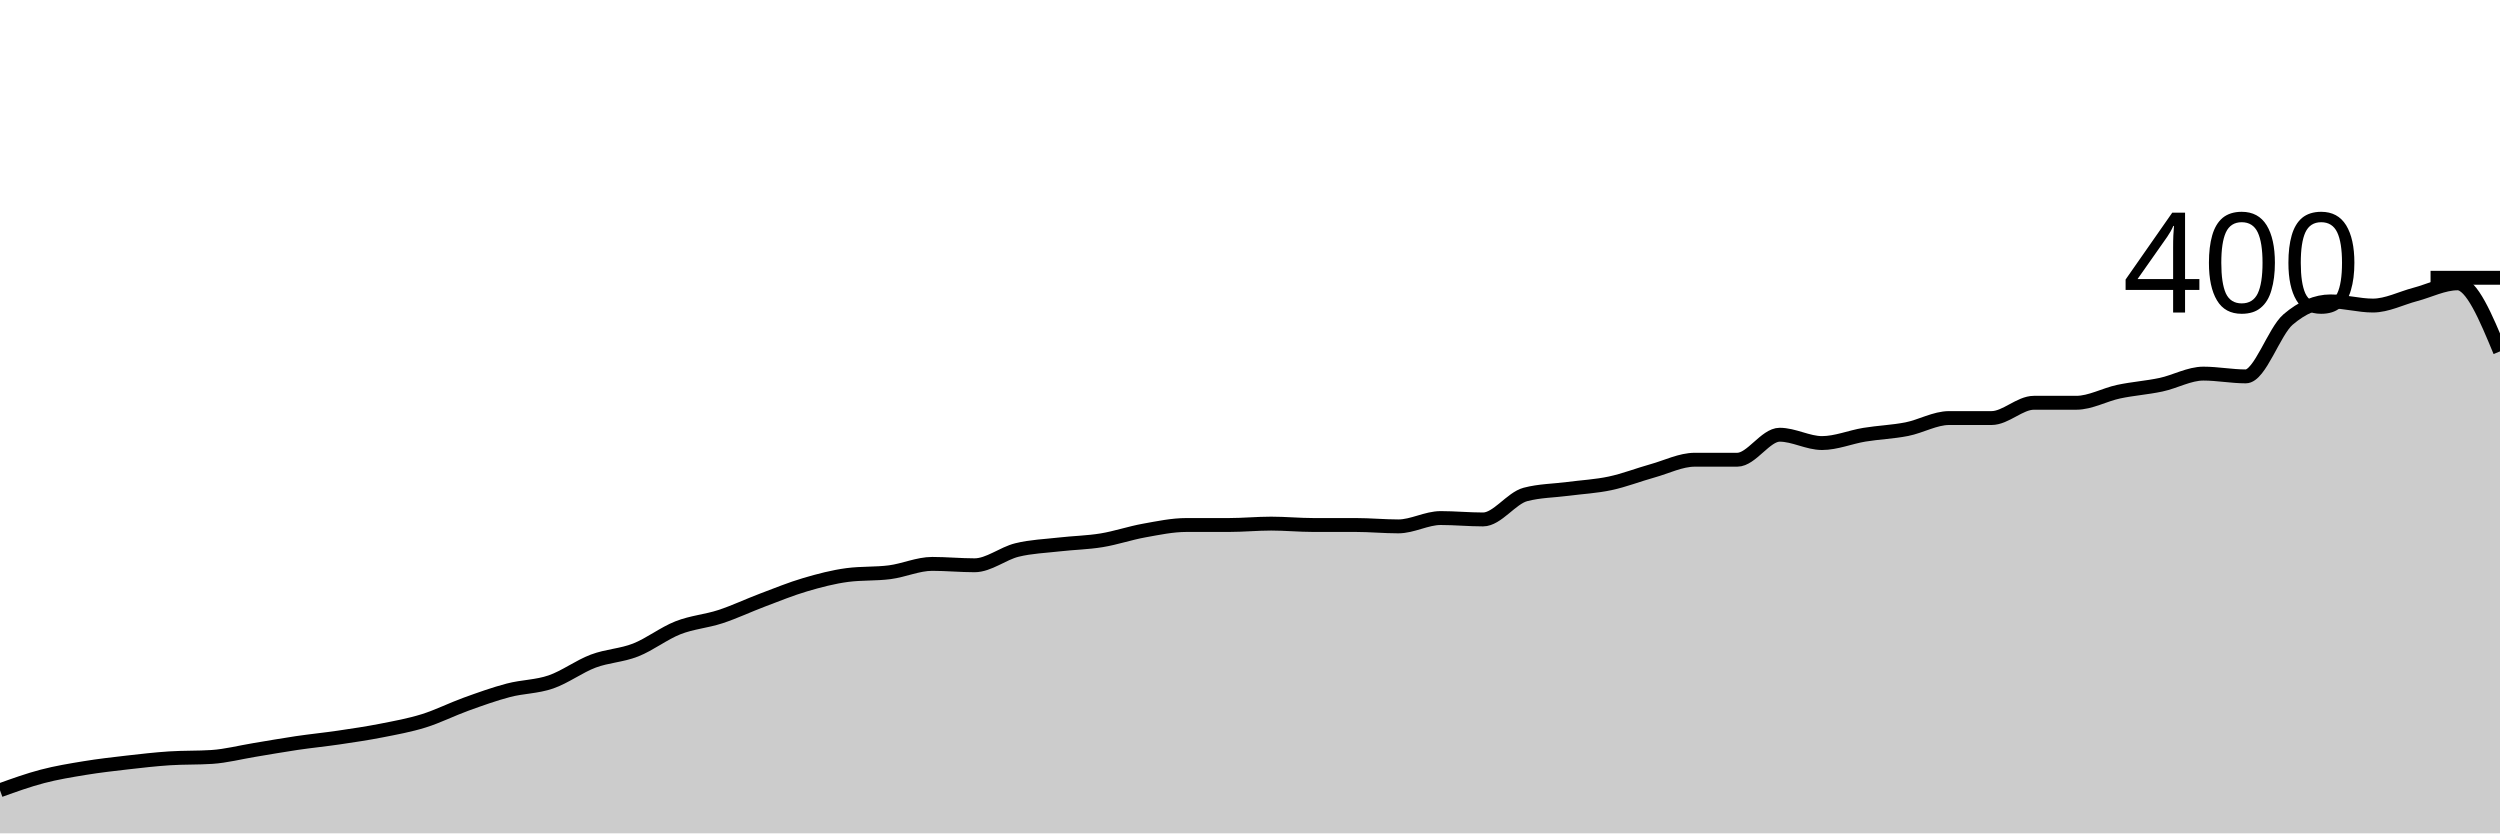
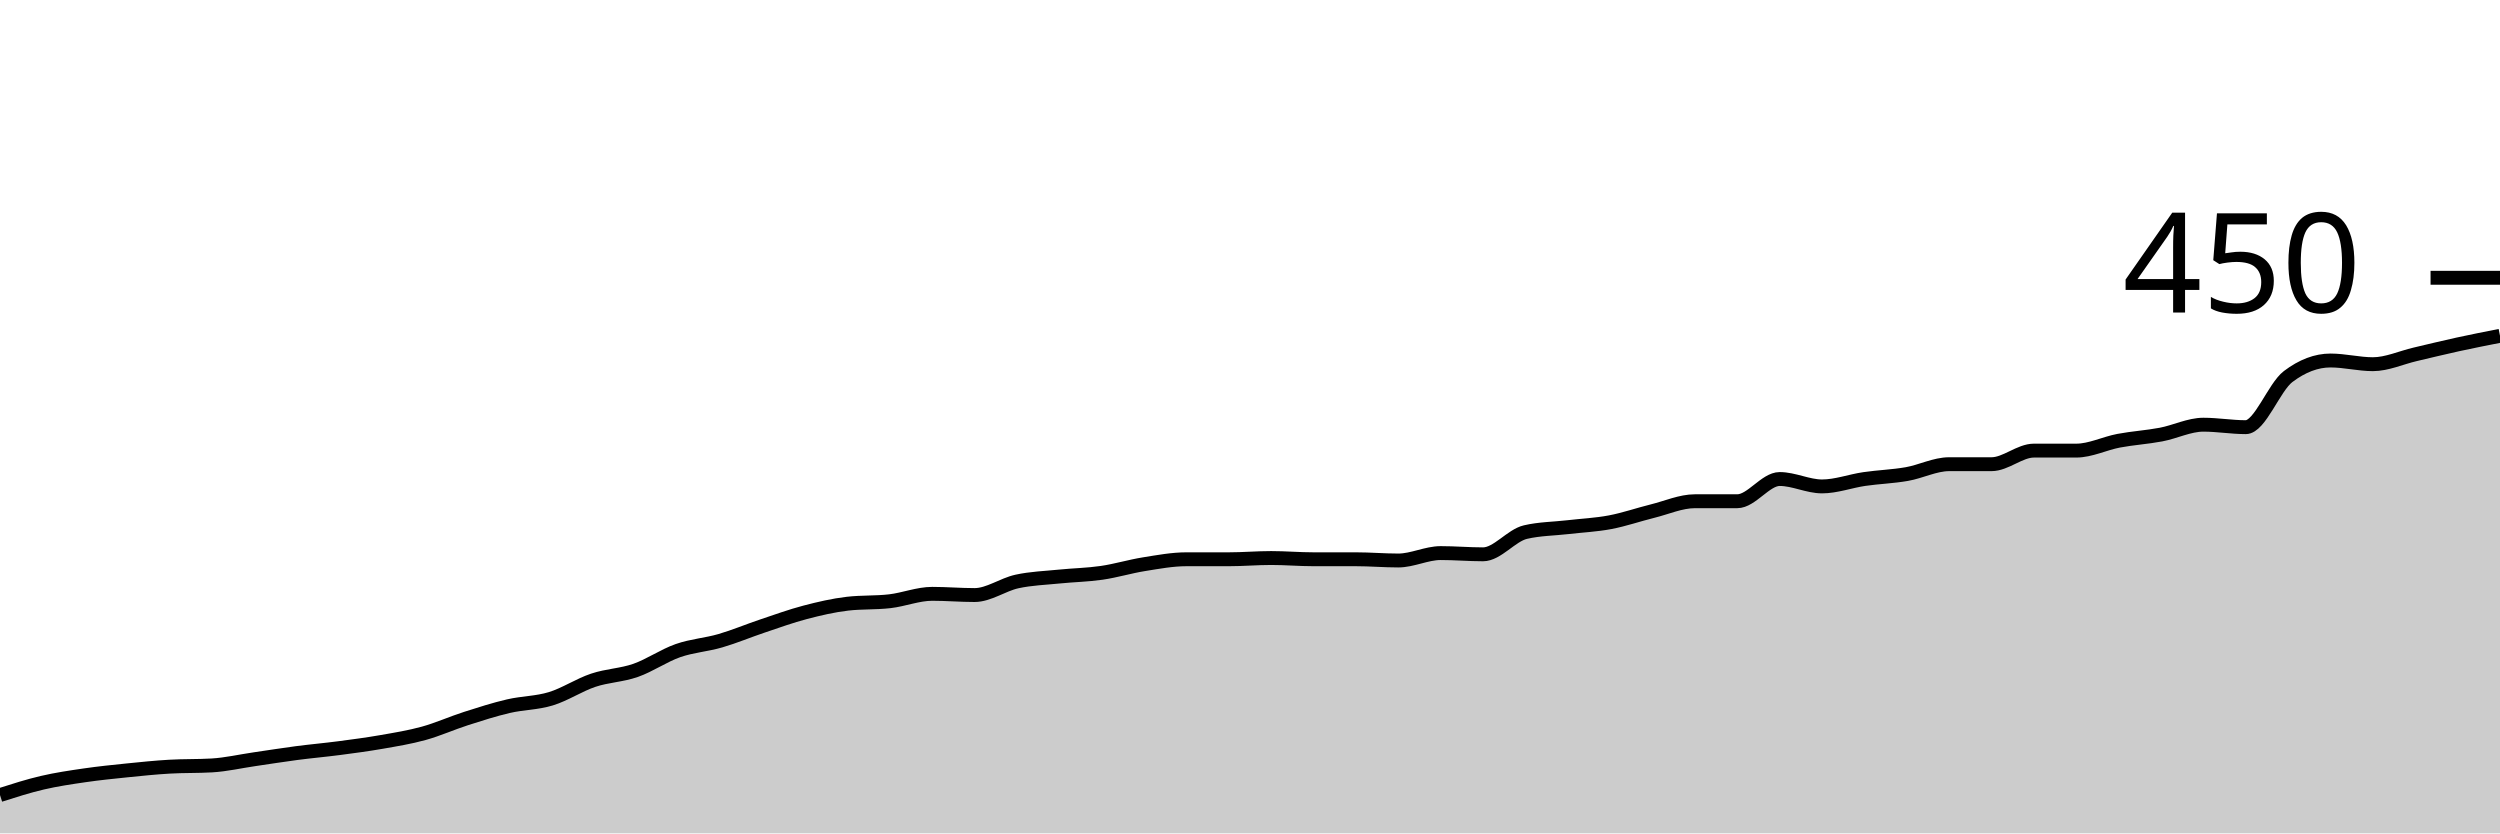
<svg xmlns="http://www.w3.org/2000/svg" viewBox="0 0 180 60">
  <g transform="translate(0,20)">
-     <path class="area" fill="rgba(0, 0, 0, 0.2)" d="M0,36.9C1.017,36.533,2.034,36.167,3.051,35.9C4.068,35.633,5.085,35.467,6.102,35.3C7.119,35.133,8.136,35.017,9.153,34.9C10.169,34.783,11.186,34.667,12.203,34.6C13.22,34.533,14.237,34.567,15.254,34.5C16.271,34.433,17.288,34.167,18.305,34C19.322,33.833,20.339,33.65,21.356,33.5C22.373,33.35,23.39,33.25,24.407,33.1C25.424,32.95,26.441,32.8,27.458,32.6C28.475,32.4,29.492,32.217,30.508,31.9C31.525,31.583,32.542,31.067,33.559,30.7C34.576,30.333,35.593,29.967,36.61,29.7C37.627,29.433,38.644,29.45,39.661,29.1C40.678,28.75,41.695,27.983,42.712,27.6C43.729,27.217,44.746,27.2,45.763,26.8C46.78,26.4,47.797,25.6,48.814,25.2C49.831,24.8,50.847,24.733,51.864,24.4C52.881,24.067,53.898,23.583,54.915,23.2C55.932,22.817,56.949,22.4,57.966,22.1C58.983,21.8,60,21.533,61.017,21.4C62.034,21.267,63.051,21.333,64.068,21.2C65.085,21.067,66.102,20.6,67.119,20.6C68.136,20.6,69.153,20.7,70.169,20.7C71.186,20.7,72.203,19.85,73.22,19.6C74.237,19.35,75.254,19.317,76.271,19.2C77.288,19.083,78.305,19.067,79.322,18.9C80.339,18.733,81.356,18.383,82.373,18.2C83.39,18.017,84.407,17.8,85.424,17.8C86.441,17.8,87.458,17.8,88.475,17.8C89.492,17.8,90.508,17.7,91.525,17.7C92.542,17.7,93.559,17.8,94.576,17.8C95.593,17.8,96.61,17.8,97.627,17.8C98.644,17.8,99.661,17.9,100.678,17.9C101.695,17.9,102.712,17.3,103.729,17.3C104.746,17.3,105.763,17.4,106.78,17.4C107.797,17.4,108.814,15.867,109.831,15.6C110.847,15.333,111.864,15.333,112.881,15.2C113.898,15.067,114.915,15.017,115.932,14.8C116.949,14.583,117.966,14.183,118.983,13.9C120,13.617,121.017,13.1,122.034,13.1C123.051,13.1,124.068,13.1,125.085,13.1C126.102,13.1,127.119,11.3,128.136,11.3C129.153,11.3,130.169,11.9,131.186,11.9C132.203,11.9,133.22,11.467,134.237,11.3C135.254,11.133,136.271,11.1,137.288,10.9C138.305,10.7,139.322,10.1,140.339,10.1C141.356,10.1,142.373,10.1,143.39,10.1C144.407,10.1,145.424,9,146.441,9C147.458,9,148.475,9,149.492,9C150.508,9,151.525,8.417,152.542,8.2C153.559,7.983,154.576,7.917,155.593,7.7C156.61,7.483,157.627,6.9,158.644,6.9C159.661,6.9,160.678,7.1,161.695,7.1C162.712,7.1,163.729,3.867,164.746,3C165.763,2.133,166.78,1.7,167.797,1.7C168.814,1.7,169.831,2,170.847,2C171.864,2,172.881,1.467,173.898,1.2C174.915,0.933,175.932,0.4,176.949,0.4C177.966,0.4,178.983,2.85,180,5.3L180,40C178.983,40,177.966,40,176.949,40C175.932,40,174.915,40,173.898,40C172.881,40,171.864,40,170.847,40C169.831,40,168.814,40,167.797,40C166.78,40,165.763,40,164.746,40C163.729,40,162.712,40,161.695,40C160.678,40,159.661,40,158.644,40C157.627,40,156.61,40,155.593,40C154.576,40,153.559,40,152.542,40C151.525,40,150.508,40,149.492,40C148.475,40,147.458,40,146.441,40C145.424,40,144.407,40,143.39,40C142.373,40,141.356,40,140.339,40C139.322,40,138.305,40,137.288,40C136.271,40,135.254,40,134.237,40C133.22,40,132.203,40,131.186,40C130.169,40,129.153,40,128.136,40C127.119,40,126.102,40,125.085,40C124.068,40,123.051,40,122.034,40C121.017,40,120,40,118.983,40C117.966,40,116.949,40,115.932,40C114.915,40,113.898,40,112.881,40C111.864,40,110.847,40,109.831,40C108.814,40,107.797,40,106.78,40C105.763,40,104.746,40,103.729,40C102.712,40,101.695,40,100.678,40C99.661,40,98.644,40,97.627,40C96.61,40,95.593,40,94.576,40C93.559,40,92.542,40,91.525,40C90.508,40,89.492,40,88.475,40C87.458,40,86.441,40,85.424,40C84.407,40,83.39,40,82.373,40C81.356,40,80.339,40,79.322,40C78.305,40,77.288,40,76.271,40C75.254,40,74.237,40,73.22,40C72.203,40,71.186,40,70.169,40C69.153,40,68.136,40,67.119,40C66.102,40,65.085,40,64.068,40C63.051,40,62.034,40,61.017,40C60,40,58.983,40,57.966,40C56.949,40,55.932,40,54.915,40C53.898,40,52.881,40,51.864,40C50.847,40,49.831,40,48.814,40C47.797,40,46.78,40,45.763,40C44.746,40,43.729,40,42.712,40C41.695,40,40.678,40,39.661,40C38.644,40,37.627,40,36.61,40C35.593,40,34.576,40,33.559,40C32.542,40,31.525,40,30.508,40C29.492,40,28.475,40,27.458,40C26.441,40,25.424,40,24.407,40C23.39,40,22.373,40,21.356,40C20.339,40,19.322,40,18.305,40C17.288,40,16.271,40,15.254,40C14.237,40,13.22,40,12.203,40C11.186,40,10.169,40,9.153,40C8.136,40,7.119,40,6.102,40C5.085,40,4.068,40,3.051,40C2.034,40,1.017,40,0,40Z" />
-     <path class="line" stroke="black" fill="none" d="M0,36.9C1.017,36.533,2.034,36.167,3.051,35.9C4.068,35.633,5.085,35.467,6.102,35.3C7.119,35.133,8.136,35.017,9.153,34.9C10.169,34.783,11.186,34.667,12.203,34.6C13.22,34.533,14.237,34.567,15.254,34.5C16.271,34.433,17.288,34.167,18.305,34C19.322,33.833,20.339,33.65,21.356,33.5C22.373,33.35,23.39,33.25,24.407,33.1C25.424,32.95,26.441,32.8,27.458,32.6C28.475,32.4,29.492,32.217,30.508,31.9C31.525,31.583,32.542,31.067,33.559,30.7C34.576,30.333,35.593,29.967,36.61,29.7C37.627,29.433,38.644,29.45,39.661,29.1C40.678,28.75,41.695,27.983,42.712,27.6C43.729,27.217,44.746,27.2,45.763,26.8C46.78,26.4,47.797,25.6,48.814,25.2C49.831,24.8,50.847,24.733,51.864,24.4C52.881,24.067,53.898,23.583,54.915,23.2C55.932,22.817,56.949,22.4,57.966,22.1C58.983,21.8,60,21.533,61.017,21.4C62.034,21.267,63.051,21.333,64.068,21.2C65.085,21.067,66.102,20.6,67.119,20.6C68.136,20.6,69.153,20.7,70.169,20.7C71.186,20.7,72.203,19.85,73.22,19.6C74.237,19.35,75.254,19.317,76.271,19.2C77.288,19.083,78.305,19.067,79.322,18.9C80.339,18.733,81.356,18.383,82.373,18.2C83.39,18.017,84.407,17.8,85.424,17.8C86.441,17.8,87.458,17.8,88.475,17.8C89.492,17.8,90.508,17.7,91.525,17.7C92.542,17.7,93.559,17.8,94.576,17.8C95.593,17.8,96.61,17.8,97.627,17.8C98.644,17.8,99.661,17.9,100.678,17.9C101.695,17.9,102.712,17.3,103.729,17.3C104.746,17.3,105.763,17.4,106.78,17.4C107.797,17.4,108.814,15.867,109.831,15.6C110.847,15.333,111.864,15.333,112.881,15.2C113.898,15.067,114.915,15.017,115.932,14.8C116.949,14.583,117.966,14.183,118.983,13.9C120,13.617,121.017,13.1,122.034,13.1C123.051,13.1,124.068,13.1,125.085,13.1C126.102,13.1,127.119,11.3,128.136,11.3C129.153,11.3,130.169,11.9,131.186,11.9C132.203,11.9,133.22,11.467,134.237,11.3C135.254,11.133,136.271,11.1,137.288,10.9C138.305,10.7,139.322,10.1,140.339,10.1C141.356,10.1,142.373,10.1,143.39,10.1C144.407,10.1,145.424,9,146.441,9C147.458,9,148.475,9,149.492,9C150.508,9,151.525,8.417,152.542,8.2C153.559,7.983,154.576,7.917,155.593,7.7C156.61,7.483,157.627,6.9,158.644,6.9C159.661,6.9,160.678,7.1,161.695,7.1C162.712,7.1,163.729,3.867,164.746,3C165.763,2.133,166.78,1.7,167.797,1.7C168.814,1.7,169.831,2,170.847,2C171.864,2,172.881,1.467,173.898,1.2C174.915,0.933,175.932,0.4,176.949,0.4C177.966,0.4,178.983,2.85,180,5.3" />
+     <path class="area" fill="rgba(0, 0, 0, 0.2)" d="M0,37.244C1.017,36.919,2.034,36.593,3.051,36.356C4.068,36.119,5.085,35.97,6.102,35.822C7.119,35.674,8.136,35.57,9.153,35.467C10.169,35.363,11.186,35.259,12.203,35.2C13.22,35.141,14.237,35.17,15.254,35.111C16.271,35.052,17.288,34.815,18.305,34.667C19.322,34.519,20.339,34.356,21.356,34.222C22.373,34.089,23.39,34,24.407,33.867C25.424,33.733,26.441,33.6,27.458,33.422C28.475,33.244,29.492,33.081,30.508,32.8C31.525,32.519,32.542,32.059,33.559,31.733C34.576,31.407,35.593,31.081,36.61,30.844C37.627,30.607,38.644,30.622,39.661,30.311C40.678,30,41.695,29.319,42.712,28.978C43.729,28.637,44.746,28.622,45.763,28.267C46.78,27.911,47.797,27.2,48.814,26.844C49.831,26.489,50.847,26.43,51.864,26.133C52.881,25.837,53.898,25.407,54.915,25.067C55.932,24.726,56.949,24.356,57.966,24.089C58.983,23.822,60,23.585,61.017,23.467C62.034,23.348,63.051,23.407,64.068,23.289C65.085,23.17,66.102,22.756,67.119,22.756C68.136,22.756,69.153,22.844,70.169,22.844C71.186,22.844,72.203,22.089,73.22,21.867C74.237,21.644,75.254,21.615,76.271,21.511C77.288,21.407,78.305,21.393,79.322,21.244C80.339,21.096,81.356,20.785,82.373,20.622C83.39,20.459,84.407,20.267,85.424,20.267C86.441,20.267,87.458,20.267,88.475,20.267C89.492,20.267,90.508,20.178,91.525,20.178C92.542,20.178,93.559,20.267,94.576,20.267C95.593,20.267,96.61,20.267,97.627,20.267C98.644,20.267,99.661,20.356,100.678,20.356C101.695,20.356,102.712,19.822,103.729,19.822C104.746,19.822,105.763,19.911,106.78,19.911C107.797,19.911,108.814,18.548,109.831,18.311C110.847,18.074,111.864,18.074,112.881,17.956C113.898,17.837,114.915,17.793,115.932,17.6C116.949,17.407,117.966,17.052,118.983,16.8C120,16.548,121.017,16.089,122.034,16.089C123.051,16.089,124.068,16.089,125.085,16.089C126.102,16.089,127.119,14.489,128.136,14.489C129.153,14.489,130.169,15.022,131.186,15.022C132.203,15.022,133.22,14.637,134.237,14.489C135.254,14.341,136.271,14.311,137.288,14.133C138.305,13.956,139.322,13.422,140.339,13.422C141.356,13.422,142.373,13.422,143.39,13.422C144.407,13.422,145.424,12.444,146.441,12.444C147.458,12.444,148.475,12.444,149.492,12.444C150.508,12.444,151.525,11.926,152.542,11.733C153.559,11.541,154.576,11.481,155.593,11.289C156.61,11.096,157.627,10.578,158.644,10.578C159.661,10.578,160.678,10.756,161.695,10.756C162.712,10.756,163.729,7.881,164.746,7.111C165.763,6.341,166.78,5.956,167.797,5.956C168.814,5.956,169.831,6.222,170.847,6.222C171.864,6.222,172.881,5.748,173.898,5.511C174.915,5.274,175.932,5.022,176.949,4.8C177.966,4.578,178.983,4.378,180,4.178L180,40C178.983,40,177.966,40,176.949,40C175.932,40,174.915,40,173.898,40C172.881,40,171.864,40,170.847,40C169.831,40,168.814,40,167.797,40C166.78,40,165.763,40,164.746,40C163.729,40,162.712,40,161.695,40C160.678,40,159.661,40,158.644,40C157.627,40,156.61,40,155.593,40C154.576,40,153.559,40,152.542,40C151.525,40,150.508,40,149.492,40C148.475,40,147.458,40,146.441,40C145.424,40,144.407,40,143.39,40C142.373,40,141.356,40,140.339,40C139.322,40,138.305,40,137.288,40C136.271,40,135.254,40,134.237,40C133.22,40,132.203,40,131.186,40C130.169,40,129.153,40,128.136,40C127.119,40,126.102,40,125.085,40C124.068,40,123.051,40,122.034,40C121.017,40,120,40,118.983,40C117.966,40,116.949,40,115.932,40C114.915,40,113.898,40,112.881,40C111.864,40,110.847,40,109.831,40C108.814,40,107.797,40,106.78,40C105.763,40,104.746,40,103.729,40C102.712,40,101.695,40,100.678,40C99.661,40,98.644,40,97.627,40C96.61,40,95.593,40,94.576,40C93.559,40,92.542,40,91.525,40C90.508,40,89.492,40,88.475,40C87.458,40,86.441,40,85.424,40C84.407,40,83.39,40,82.373,40C81.356,40,80.339,40,79.322,40C78.305,40,77.288,40,76.271,40C75.254,40,74.237,40,73.22,40C72.203,40,71.186,40,70.169,40C69.153,40,68.136,40,67.119,40C66.102,40,65.085,40,64.068,40C63.051,40,62.034,40,61.017,40C60,40,58.983,40,57.966,40C56.949,40,55.932,40,54.915,40C53.898,40,52.881,40,51.864,40C50.847,40,49.831,40,48.814,40C47.797,40,46.78,40,45.763,40C44.746,40,43.729,40,42.712,40C41.695,40,40.678,40,39.661,40C38.644,40,37.627,40,36.61,40C35.593,40,34.576,40,33.559,40C32.542,40,31.525,40,30.508,40C29.492,40,28.475,40,27.458,40C26.441,40,25.424,40,24.407,40C23.39,40,22.373,40,21.356,40C20.339,40,19.322,40,18.305,40C17.288,40,16.271,40,15.254,40C14.237,40,13.22,40,12.203,40C11.186,40,10.169,40,9.153,40C8.136,40,7.119,40,6.102,40C5.085,40,4.068,40,3.051,40C2.034,40,1.017,40,0,40Z" />
+     <path class="line" stroke="black" fill="none" d="M0,37.244C1.017,36.919,2.034,36.593,3.051,36.356C4.068,36.119,5.085,35.97,6.102,35.822C7.119,35.674,8.136,35.57,9.153,35.467C10.169,35.363,11.186,35.259,12.203,35.2C13.22,35.141,14.237,35.17,15.254,35.111C16.271,35.052,17.288,34.815,18.305,34.667C19.322,34.519,20.339,34.356,21.356,34.222C22.373,34.089,23.39,34,24.407,33.867C25.424,33.733,26.441,33.6,27.458,33.422C28.475,33.244,29.492,33.081,30.508,32.8C31.525,32.519,32.542,32.059,33.559,31.733C34.576,31.407,35.593,31.081,36.61,30.844C37.627,30.607,38.644,30.622,39.661,30.311C40.678,30,41.695,29.319,42.712,28.978C43.729,28.637,44.746,28.622,45.763,28.267C46.78,27.911,47.797,27.2,48.814,26.844C49.831,26.489,50.847,26.43,51.864,26.133C52.881,25.837,53.898,25.407,54.915,25.067C55.932,24.726,56.949,24.356,57.966,24.089C58.983,23.822,60,23.585,61.017,23.467C62.034,23.348,63.051,23.407,64.068,23.289C65.085,23.17,66.102,22.756,67.119,22.756C68.136,22.756,69.153,22.844,70.169,22.844C71.186,22.844,72.203,22.089,73.22,21.867C74.237,21.644,75.254,21.615,76.271,21.511C77.288,21.407,78.305,21.393,79.322,21.244C80.339,21.096,81.356,20.785,82.373,20.622C83.39,20.459,84.407,20.267,85.424,20.267C86.441,20.267,87.458,20.267,88.475,20.267C89.492,20.267,90.508,20.178,91.525,20.178C92.542,20.178,93.559,20.267,94.576,20.267C95.593,20.267,96.61,20.267,97.627,20.267C98.644,20.267,99.661,20.356,100.678,20.356C101.695,20.356,102.712,19.822,103.729,19.822C104.746,19.822,105.763,19.911,106.78,19.911C107.797,19.911,108.814,18.548,109.831,18.311C110.847,18.074,111.864,18.074,112.881,17.956C113.898,17.837,114.915,17.793,115.932,17.6C116.949,17.407,117.966,17.052,118.983,16.8C120,16.548,121.017,16.089,122.034,16.089C123.051,16.089,124.068,16.089,125.085,16.089C126.102,16.089,127.119,14.489,128.136,14.489C129.153,14.489,130.169,15.022,131.186,15.022C132.203,15.022,133.22,14.637,134.237,14.489C135.254,14.341,136.271,14.311,137.288,14.133C138.305,13.956,139.322,13.422,140.339,13.422C141.356,13.422,142.373,13.422,143.39,13.422C144.407,13.422,145.424,12.444,146.441,12.444C147.458,12.444,148.475,12.444,149.492,12.444C150.508,12.444,151.525,11.926,152.542,11.733C153.559,11.541,154.576,11.481,155.593,11.289C156.61,11.096,157.627,10.578,158.644,10.578C159.661,10.578,160.678,10.756,161.695,10.756C162.712,10.756,163.729,7.881,164.746,7.111C165.763,6.341,166.78,5.956,167.797,5.956C168.814,5.956,169.831,6.222,170.847,6.222C171.864,6.222,172.881,5.748,173.898,5.511C174.915,5.274,175.932,5.022,176.949,4.8C177.966,4.578,178.983,4.378,180,4.178" />
    <path class="axis-ceiling" stroke-width="1" stroke="black" fill="none" d="M175,0L180,0" />
-     <text class="axis-ceiling-label" font-family="sans-serif" text-anchor="end" font-size="10px" x="170" y="2.5">400</text>
+     <text class="axis-ceiling-label" font-family="sans-serif" text-anchor="end" font-size="10px" x="170" y="2.5">450</text>
  </g>
</svg>
